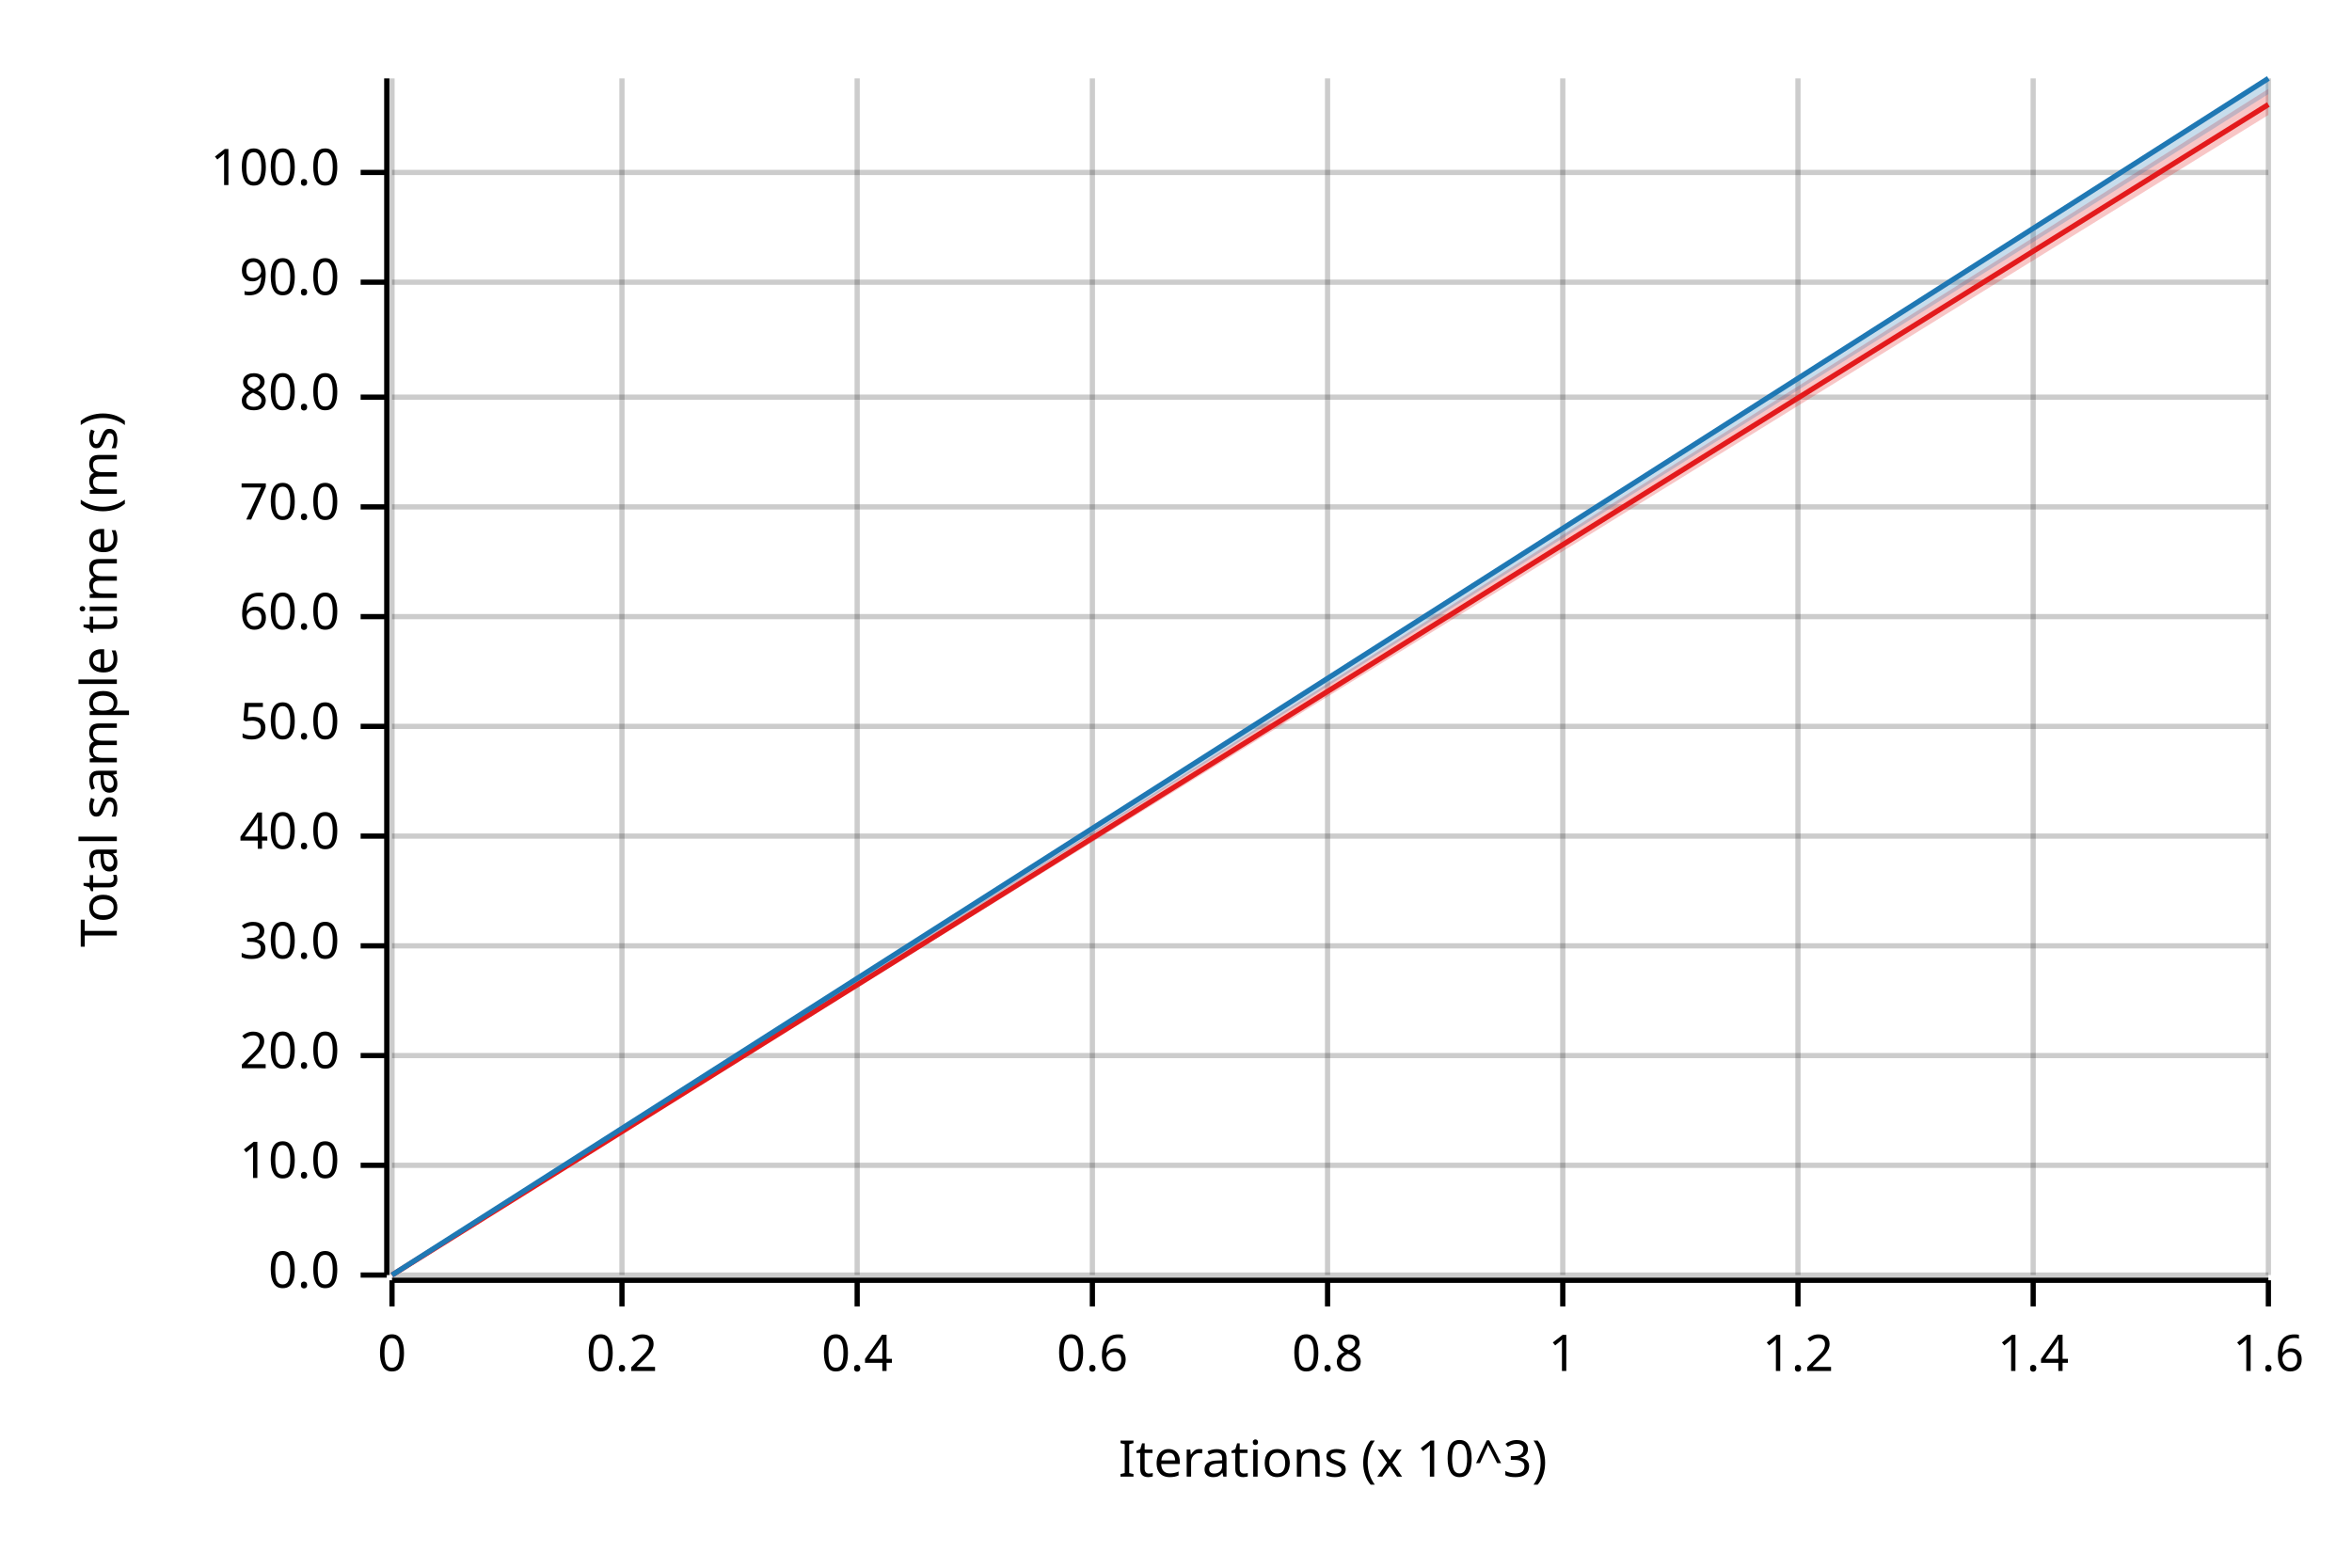
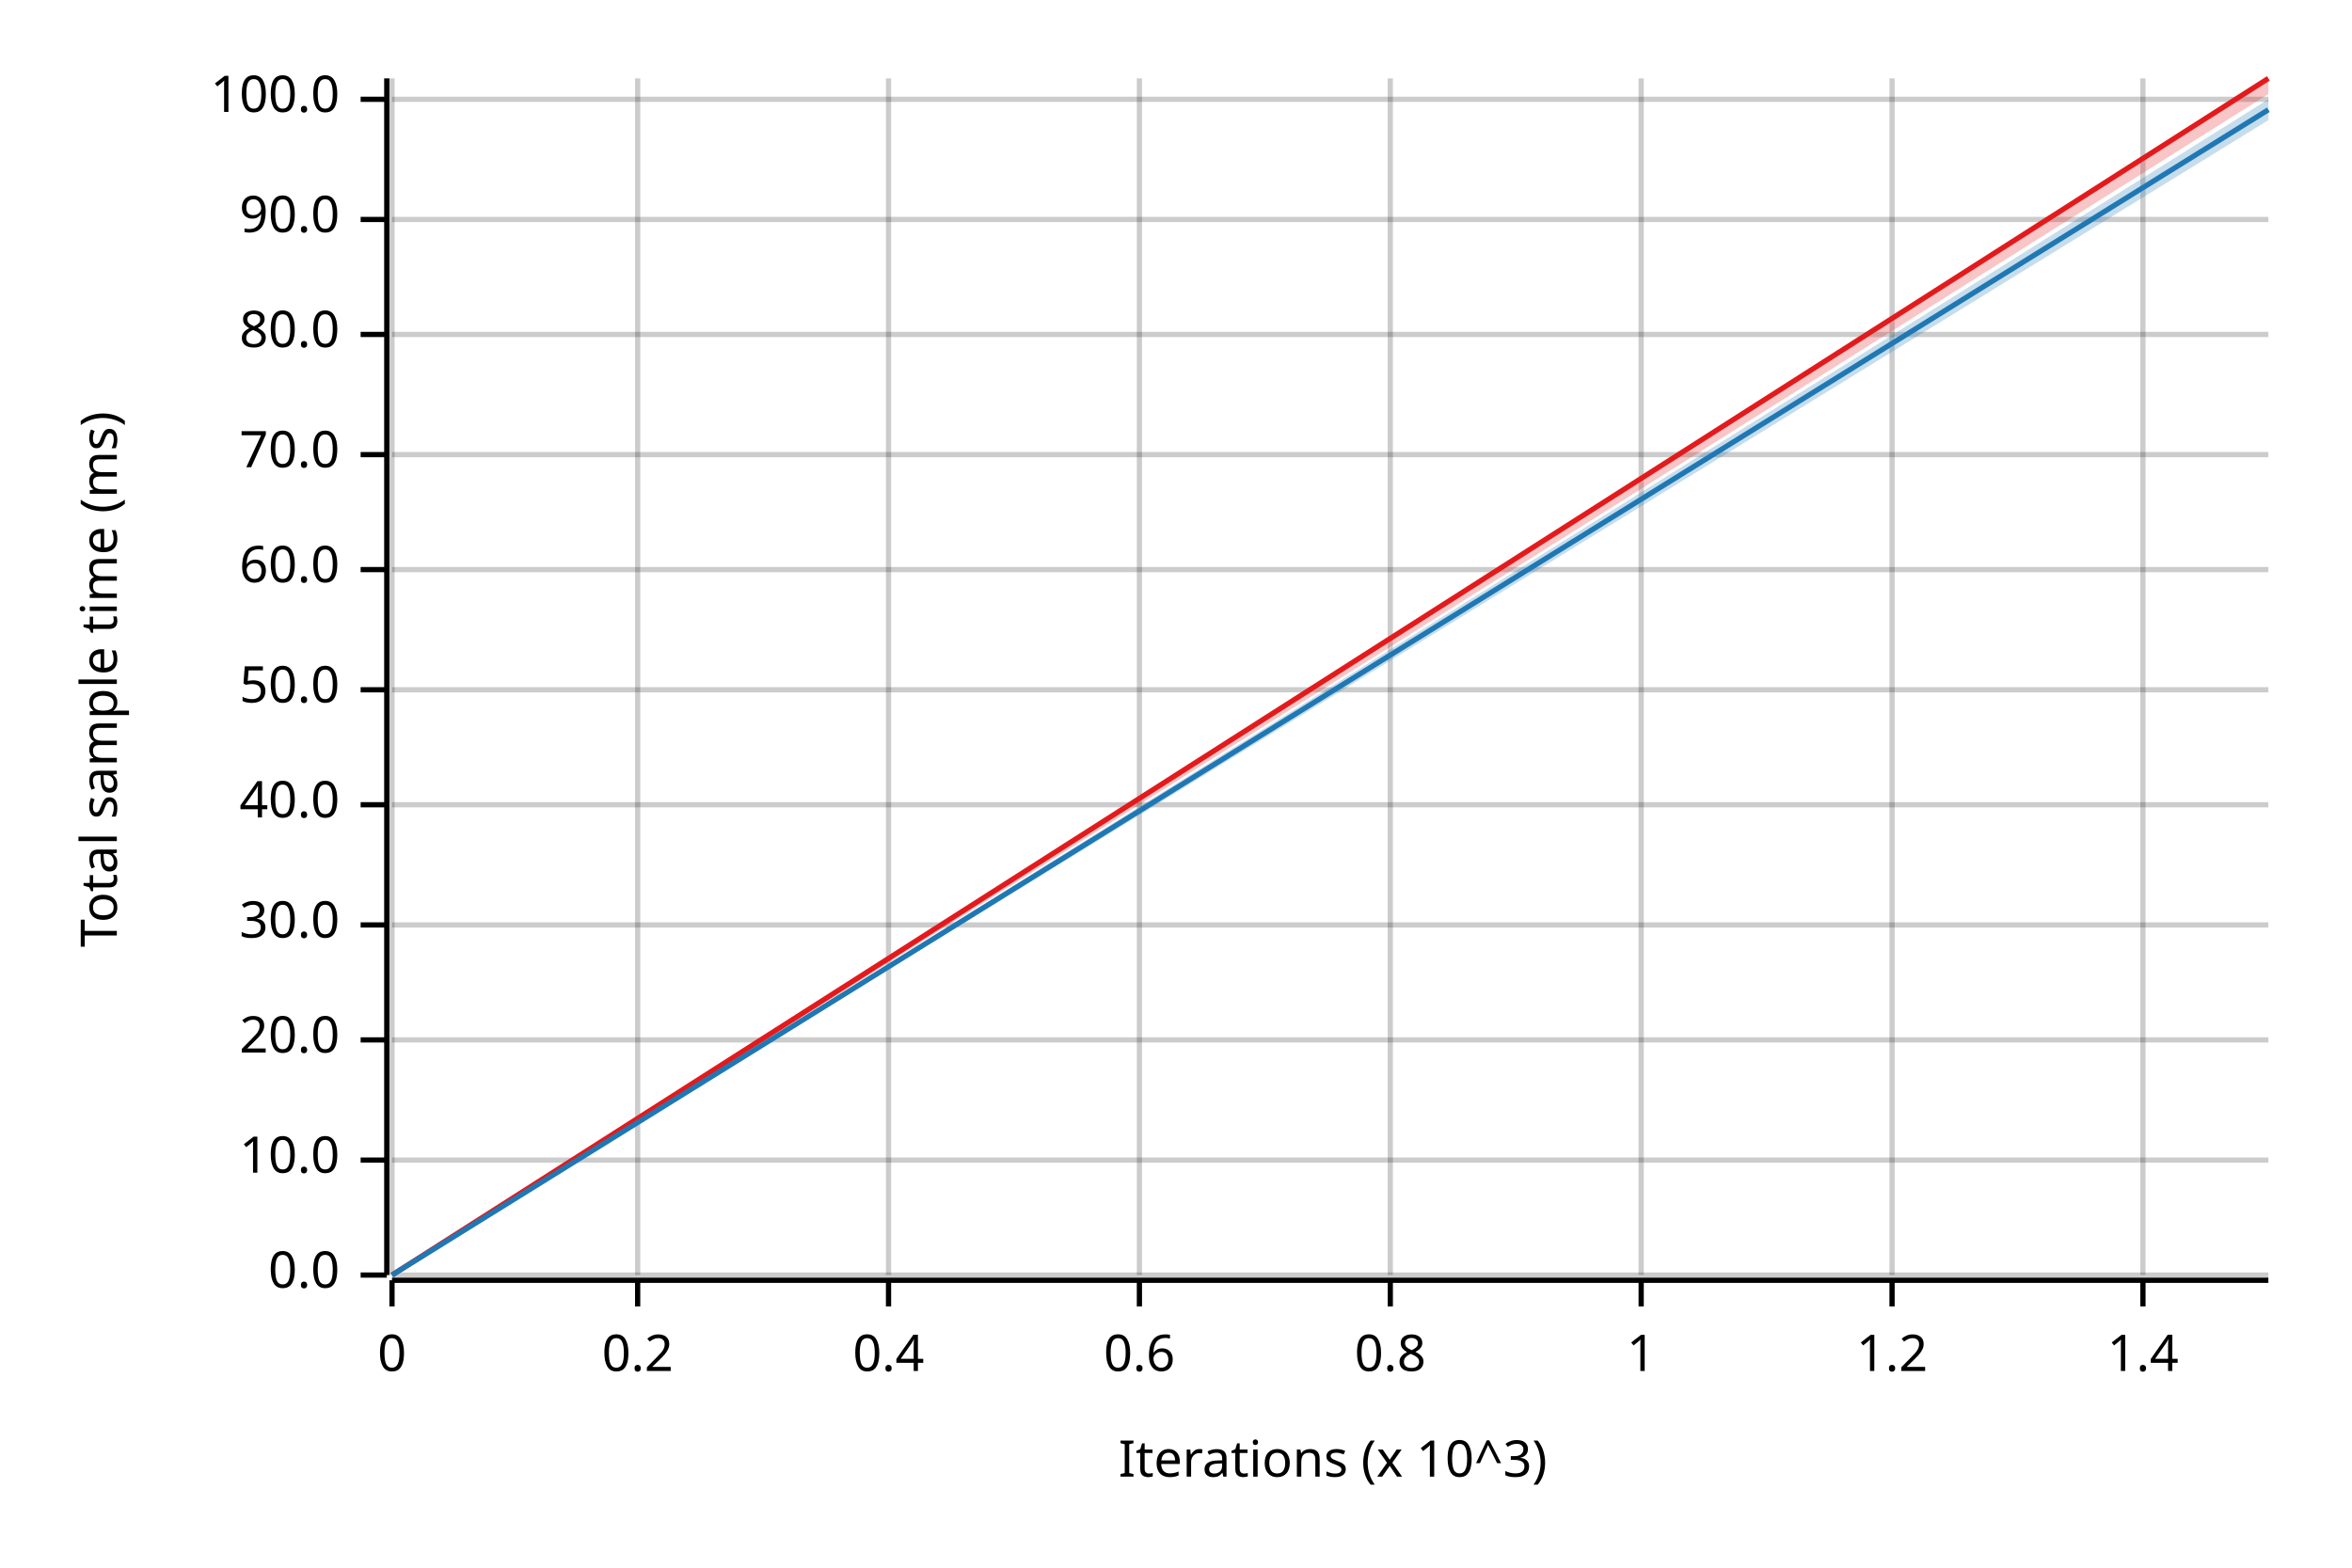
<svg xmlns="http://www.w3.org/2000/svg" width="450" height="300" viewBox="0 0 450 300">
  <text x="15" y="130" dy="0.76em" text-anchor="middle" font-family="sans-serif" font-size="9.677" opacity="1" fill="#000000" transform="rotate(270, 15, 130)">
Total sample time (ms)
</text>
  <text x="255" y="285" dy="-0.5ex" text-anchor="middle" font-family="sans-serif" font-size="9.677" opacity="1" fill="#000000">
Iterations (x 10^3)
</text>
  <line opacity="0.2" stroke="#000000" stroke-width="1" x1="75" y1="244" x2="75" y2="15" />
-   <line opacity="0.2" stroke="#000000" stroke-width="1" x1="119" y1="244" x2="119" y2="15" />
-   <line opacity="0.2" stroke="#000000" stroke-width="1" x1="164" y1="244" x2="164" y2="15" />
-   <line opacity="0.2" stroke="#000000" stroke-width="1" x1="209" y1="244" x2="209" y2="15" />
-   <line opacity="0.2" stroke="#000000" stroke-width="1" x1="254" y1="244" x2="254" y2="15" />
-   <line opacity="0.2" stroke="#000000" stroke-width="1" x1="299" y1="244" x2="299" y2="15" />
-   <line opacity="0.2" stroke="#000000" stroke-width="1" x1="344" y1="244" x2="344" y2="15" />
-   <line opacity="0.2" stroke="#000000" stroke-width="1" x1="389" y1="244" x2="389" y2="15" />
-   <line opacity="0.2" stroke="#000000" stroke-width="1" x1="434" y1="244" x2="434" y2="15" />
+   <line opacity="0.2" stroke="#000000" stroke-width="1" x1="122" y1="244" x2="122" y2="15" />
+   <line opacity="0.2" stroke="#000000" stroke-width="1" x1="170" y1="244" x2="170" y2="15" />
+   <line opacity="0.2" stroke="#000000" stroke-width="1" x1="218" y1="244" x2="218" y2="15" />
+   <line opacity="0.2" stroke="#000000" stroke-width="1" x1="266" y1="244" x2="266" y2="15" />
+   <line opacity="0.2" stroke="#000000" stroke-width="1" x1="314" y1="244" x2="314" y2="15" />
+   <line opacity="0.2" stroke="#000000" stroke-width="1" x1="362" y1="244" x2="362" y2="15" />
+   <line opacity="0.2" stroke="#000000" stroke-width="1" x1="410" y1="244" x2="410" y2="15" />
  <line opacity="0.2" stroke="#000000" stroke-width="1" x1="75" y1="244" x2="434" y2="244" />
-   <line opacity="0.2" stroke="#000000" stroke-width="1" x1="75" y1="223" x2="434" y2="223" />
-   <line opacity="0.2" stroke="#000000" stroke-width="1" x1="75" y1="202" x2="434" y2="202" />
-   <line opacity="0.2" stroke="#000000" stroke-width="1" x1="75" y1="181" x2="434" y2="181" />
-   <line opacity="0.2" stroke="#000000" stroke-width="1" x1="75" y1="160" x2="434" y2="160" />
-   <line opacity="0.2" stroke="#000000" stroke-width="1" x1="75" y1="139" x2="434" y2="139" />
-   <line opacity="0.2" stroke="#000000" stroke-width="1" x1="75" y1="118" x2="434" y2="118" />
-   <line opacity="0.2" stroke="#000000" stroke-width="1" x1="75" y1="97" x2="434" y2="97" />
-   <line opacity="0.2" stroke="#000000" stroke-width="1" x1="75" y1="76" x2="434" y2="76" />
-   <line opacity="0.2" stroke="#000000" stroke-width="1" x1="75" y1="54" x2="434" y2="54" />
-   <line opacity="0.2" stroke="#000000" stroke-width="1" x1="75" y1="33" x2="434" y2="33" />
+   <line opacity="0.2" stroke="#000000" stroke-width="1" x1="75" y1="222" x2="434" y2="222" />
+   <line opacity="0.2" stroke="#000000" stroke-width="1" x1="75" y1="199" x2="434" y2="199" />
+   <line opacity="0.2" stroke="#000000" stroke-width="1" x1="75" y1="177" x2="434" y2="177" />
+   <line opacity="0.2" stroke="#000000" stroke-width="1" x1="75" y1="154" x2="434" y2="154" />
+   <line opacity="0.2" stroke="#000000" stroke-width="1" x1="75" y1="132" x2="434" y2="132" />
+   <line opacity="0.2" stroke="#000000" stroke-width="1" x1="75" y1="109" x2="434" y2="109" />
+   <line opacity="0.2" stroke="#000000" stroke-width="1" x1="75" y1="87" x2="434" y2="87" />
+   <line opacity="0.2" stroke="#000000" stroke-width="1" x1="75" y1="64" x2="434" y2="64" />
+   <line opacity="0.2" stroke="#000000" stroke-width="1" x1="75" y1="42" x2="434" y2="42" />
+   <line opacity="0.2" stroke="#000000" stroke-width="1" x1="75" y1="19" x2="434" y2="19" />
  <polyline fill="none" opacity="1" stroke="#000000" stroke-width="1" points="74,15 74,244 " />
  <text x="65" y="244" dy="0.5ex" text-anchor="end" font-family="sans-serif" font-size="9.677" opacity="1" fill="#000000">
0.0
</text>
  <polyline fill="none" opacity="1" stroke="#000000" stroke-width="1" points="69,244 74,244 " />
-   <text x="65" y="223" dy="0.5ex" text-anchor="end" font-family="sans-serif" font-size="9.677" opacity="1" fill="#000000">
+   <text x="65" y="222" dy="0.5ex" text-anchor="end" font-family="sans-serif" font-size="9.677" opacity="1" fill="#000000">
10.0
</text>
-   <polyline fill="none" opacity="1" stroke="#000000" stroke-width="1" points="69,223 74,223 " />
-   <text x="65" y="202" dy="0.5ex" text-anchor="end" font-family="sans-serif" font-size="9.677" opacity="1" fill="#000000">
+   <polyline fill="none" opacity="1" stroke="#000000" stroke-width="1" points="69,222 74,222 " />
+   <text x="65" y="199" dy="0.5ex" text-anchor="end" font-family="sans-serif" font-size="9.677" opacity="1" fill="#000000">
20.0
</text>
-   <polyline fill="none" opacity="1" stroke="#000000" stroke-width="1" points="69,202 74,202 " />
-   <text x="65" y="181" dy="0.5ex" text-anchor="end" font-family="sans-serif" font-size="9.677" opacity="1" fill="#000000">
+   <polyline fill="none" opacity="1" stroke="#000000" stroke-width="1" points="69,199 74,199 " />
+   <text x="65" y="177" dy="0.5ex" text-anchor="end" font-family="sans-serif" font-size="9.677" opacity="1" fill="#000000">
30.0
</text>
-   <polyline fill="none" opacity="1" stroke="#000000" stroke-width="1" points="69,181 74,181 " />
-   <text x="65" y="160" dy="0.5ex" text-anchor="end" font-family="sans-serif" font-size="9.677" opacity="1" fill="#000000">
+   <polyline fill="none" opacity="1" stroke="#000000" stroke-width="1" points="69,177 74,177 " />
+   <text x="65" y="154" dy="0.5ex" text-anchor="end" font-family="sans-serif" font-size="9.677" opacity="1" fill="#000000">
40.0
</text>
-   <polyline fill="none" opacity="1" stroke="#000000" stroke-width="1" points="69,160 74,160 " />
-   <text x="65" y="139" dy="0.5ex" text-anchor="end" font-family="sans-serif" font-size="9.677" opacity="1" fill="#000000">
+   <polyline fill="none" opacity="1" stroke="#000000" stroke-width="1" points="69,154 74,154 " />
+   <text x="65" y="132" dy="0.5ex" text-anchor="end" font-family="sans-serif" font-size="9.677" opacity="1" fill="#000000">
50.0
</text>
-   <polyline fill="none" opacity="1" stroke="#000000" stroke-width="1" points="69,139 74,139 " />
-   <text x="65" y="118" dy="0.5ex" text-anchor="end" font-family="sans-serif" font-size="9.677" opacity="1" fill="#000000">
+   <polyline fill="none" opacity="1" stroke="#000000" stroke-width="1" points="69,132 74,132 " />
+   <text x="65" y="109" dy="0.5ex" text-anchor="end" font-family="sans-serif" font-size="9.677" opacity="1" fill="#000000">
60.0
</text>
-   <polyline fill="none" opacity="1" stroke="#000000" stroke-width="1" points="69,118 74,118 " />
-   <text x="65" y="97" dy="0.5ex" text-anchor="end" font-family="sans-serif" font-size="9.677" opacity="1" fill="#000000">
+   <polyline fill="none" opacity="1" stroke="#000000" stroke-width="1" points="69,109 74,109 " />
+   <text x="65" y="87" dy="0.5ex" text-anchor="end" font-family="sans-serif" font-size="9.677" opacity="1" fill="#000000">
70.0
</text>
-   <polyline fill="none" opacity="1" stroke="#000000" stroke-width="1" points="69,97 74,97 " />
-   <text x="65" y="76" dy="0.5ex" text-anchor="end" font-family="sans-serif" font-size="9.677" opacity="1" fill="#000000">
+   <polyline fill="none" opacity="1" stroke="#000000" stroke-width="1" points="69,87 74,87 " />
+   <text x="65" y="64" dy="0.5ex" text-anchor="end" font-family="sans-serif" font-size="9.677" opacity="1" fill="#000000">
80.0
</text>
-   <polyline fill="none" opacity="1" stroke="#000000" stroke-width="1" points="69,76 74,76 " />
-   <text x="65" y="54" dy="0.5ex" text-anchor="end" font-family="sans-serif" font-size="9.677" opacity="1" fill="#000000">
+   <polyline fill="none" opacity="1" stroke="#000000" stroke-width="1" points="69,64 74,64 " />
+   <text x="65" y="42" dy="0.5ex" text-anchor="end" font-family="sans-serif" font-size="9.677" opacity="1" fill="#000000">
90.0
</text>
-   <polyline fill="none" opacity="1" stroke="#000000" stroke-width="1" points="69,54 74,54 " />
-   <text x="65" y="33" dy="0.5ex" text-anchor="end" font-family="sans-serif" font-size="9.677" opacity="1" fill="#000000">
+   <polyline fill="none" opacity="1" stroke="#000000" stroke-width="1" points="69,42 74,42 " />
+   <text x="65" y="19" dy="0.5ex" text-anchor="end" font-family="sans-serif" font-size="9.677" opacity="1" fill="#000000">
100.0
</text>
-   <polyline fill="none" opacity="1" stroke="#000000" stroke-width="1" points="69,33 74,33 " />
+   <polyline fill="none" opacity="1" stroke="#000000" stroke-width="1" points="69,19 74,19 " />
  <polyline fill="none" opacity="1" stroke="#000000" stroke-width="1" points="75,245 434,245 " />
  <text x="75" y="255" dy="0.76em" text-anchor="middle" font-family="sans-serif" font-size="9.677" opacity="1" fill="#000000">
0
</text>
  <polyline fill="none" opacity="1" stroke="#000000" stroke-width="1" points="75,245 75,250 " />
-   <text x="119" y="255" dy="0.76em" text-anchor="middle" font-family="sans-serif" font-size="9.677" opacity="1" fill="#000000">
+   <text x="122" y="255" dy="0.76em" text-anchor="middle" font-family="sans-serif" font-size="9.677" opacity="1" fill="#000000">
0.2
</text>
-   <polyline fill="none" opacity="1" stroke="#000000" stroke-width="1" points="119,245 119,250 " />
-   <text x="164" y="255" dy="0.76em" text-anchor="middle" font-family="sans-serif" font-size="9.677" opacity="1" fill="#000000">
+   <polyline fill="none" opacity="1" stroke="#000000" stroke-width="1" points="122,245 122,250 " />
+   <text x="170" y="255" dy="0.76em" text-anchor="middle" font-family="sans-serif" font-size="9.677" opacity="1" fill="#000000">
0.4
</text>
-   <polyline fill="none" opacity="1" stroke="#000000" stroke-width="1" points="164,245 164,250 " />
-   <text x="209" y="255" dy="0.76em" text-anchor="middle" font-family="sans-serif" font-size="9.677" opacity="1" fill="#000000">
+   <polyline fill="none" opacity="1" stroke="#000000" stroke-width="1" points="170,245 170,250 " />
+   <text x="218" y="255" dy="0.76em" text-anchor="middle" font-family="sans-serif" font-size="9.677" opacity="1" fill="#000000">
0.6
</text>
-   <polyline fill="none" opacity="1" stroke="#000000" stroke-width="1" points="209,245 209,250 " />
-   <text x="254" y="255" dy="0.76em" text-anchor="middle" font-family="sans-serif" font-size="9.677" opacity="1" fill="#000000">
+   <polyline fill="none" opacity="1" stroke="#000000" stroke-width="1" points="218,245 218,250 " />
+   <text x="266" y="255" dy="0.76em" text-anchor="middle" font-family="sans-serif" font-size="9.677" opacity="1" fill="#000000">
0.8
</text>
-   <polyline fill="none" opacity="1" stroke="#000000" stroke-width="1" points="254,245 254,250 " />
-   <text x="299" y="255" dy="0.76em" text-anchor="middle" font-family="sans-serif" font-size="9.677" opacity="1" fill="#000000">
+   <polyline fill="none" opacity="1" stroke="#000000" stroke-width="1" points="266,245 266,250 " />
+   <text x="314" y="255" dy="0.76em" text-anchor="middle" font-family="sans-serif" font-size="9.677" opacity="1" fill="#000000">
1
</text>
-   <polyline fill="none" opacity="1" stroke="#000000" stroke-width="1" points="299,245 299,250 " />
-   <text x="344" y="255" dy="0.76em" text-anchor="middle" font-family="sans-serif" font-size="9.677" opacity="1" fill="#000000">
+   <polyline fill="none" opacity="1" stroke="#000000" stroke-width="1" points="314,245 314,250 " />
+   <text x="362" y="255" dy="0.76em" text-anchor="middle" font-family="sans-serif" font-size="9.677" opacity="1" fill="#000000">
1.2
</text>
-   <polyline fill="none" opacity="1" stroke="#000000" stroke-width="1" points="344,245 344,250 " />
-   <text x="389" y="255" dy="0.76em" text-anchor="middle" font-family="sans-serif" font-size="9.677" opacity="1" fill="#000000">
+   <polyline fill="none" opacity="1" stroke="#000000" stroke-width="1" points="362,245 362,250 " />
+   <text x="410" y="255" dy="0.76em" text-anchor="middle" font-family="sans-serif" font-size="9.677" opacity="1" fill="#000000">
1.4
</text>
-   <polyline fill="none" opacity="1" stroke="#000000" stroke-width="1" points="389,245 389,250 " />
-   <text x="434" y="255" dy="0.76em" text-anchor="middle" font-family="sans-serif" font-size="9.677" opacity="1" fill="#000000">
- 1.6
- </text>
-   <polyline fill="none" opacity="1" stroke="#000000" stroke-width="1" points="434,245 434,250 " />
-   <polyline fill="none" opacity="1" stroke="#E31A1C" stroke-width="1" points="75,244 434,20 " />
-   <polygon opacity="0.25" fill="#E31A1C" points="75,244 434,22 434,17 " />
-   <polyline fill="none" opacity="1" stroke="#1F78B4" stroke-width="1" points="75,244 434,15 " />
-   <polygon opacity="0.25" fill="#1F78B4" points="75,244 434,18 434,15 " />
+   <polyline fill="none" opacity="1" stroke="#000000" stroke-width="1" points="410,245 410,250 " />
+   <polyline fill="none" opacity="1" stroke="#E31A1C" stroke-width="1" points="75,244 434,15 " />
+   <polygon opacity="0.25" fill="#E31A1C" points="75,244 434,18 434,15 " />
+   <polyline fill="none" opacity="1" stroke="#1F78B4" stroke-width="1" points="75,244 434,21 " />
+   <polygon opacity="0.25" fill="#1F78B4" points="75,244 434,23 434,19 " />
</svg>
